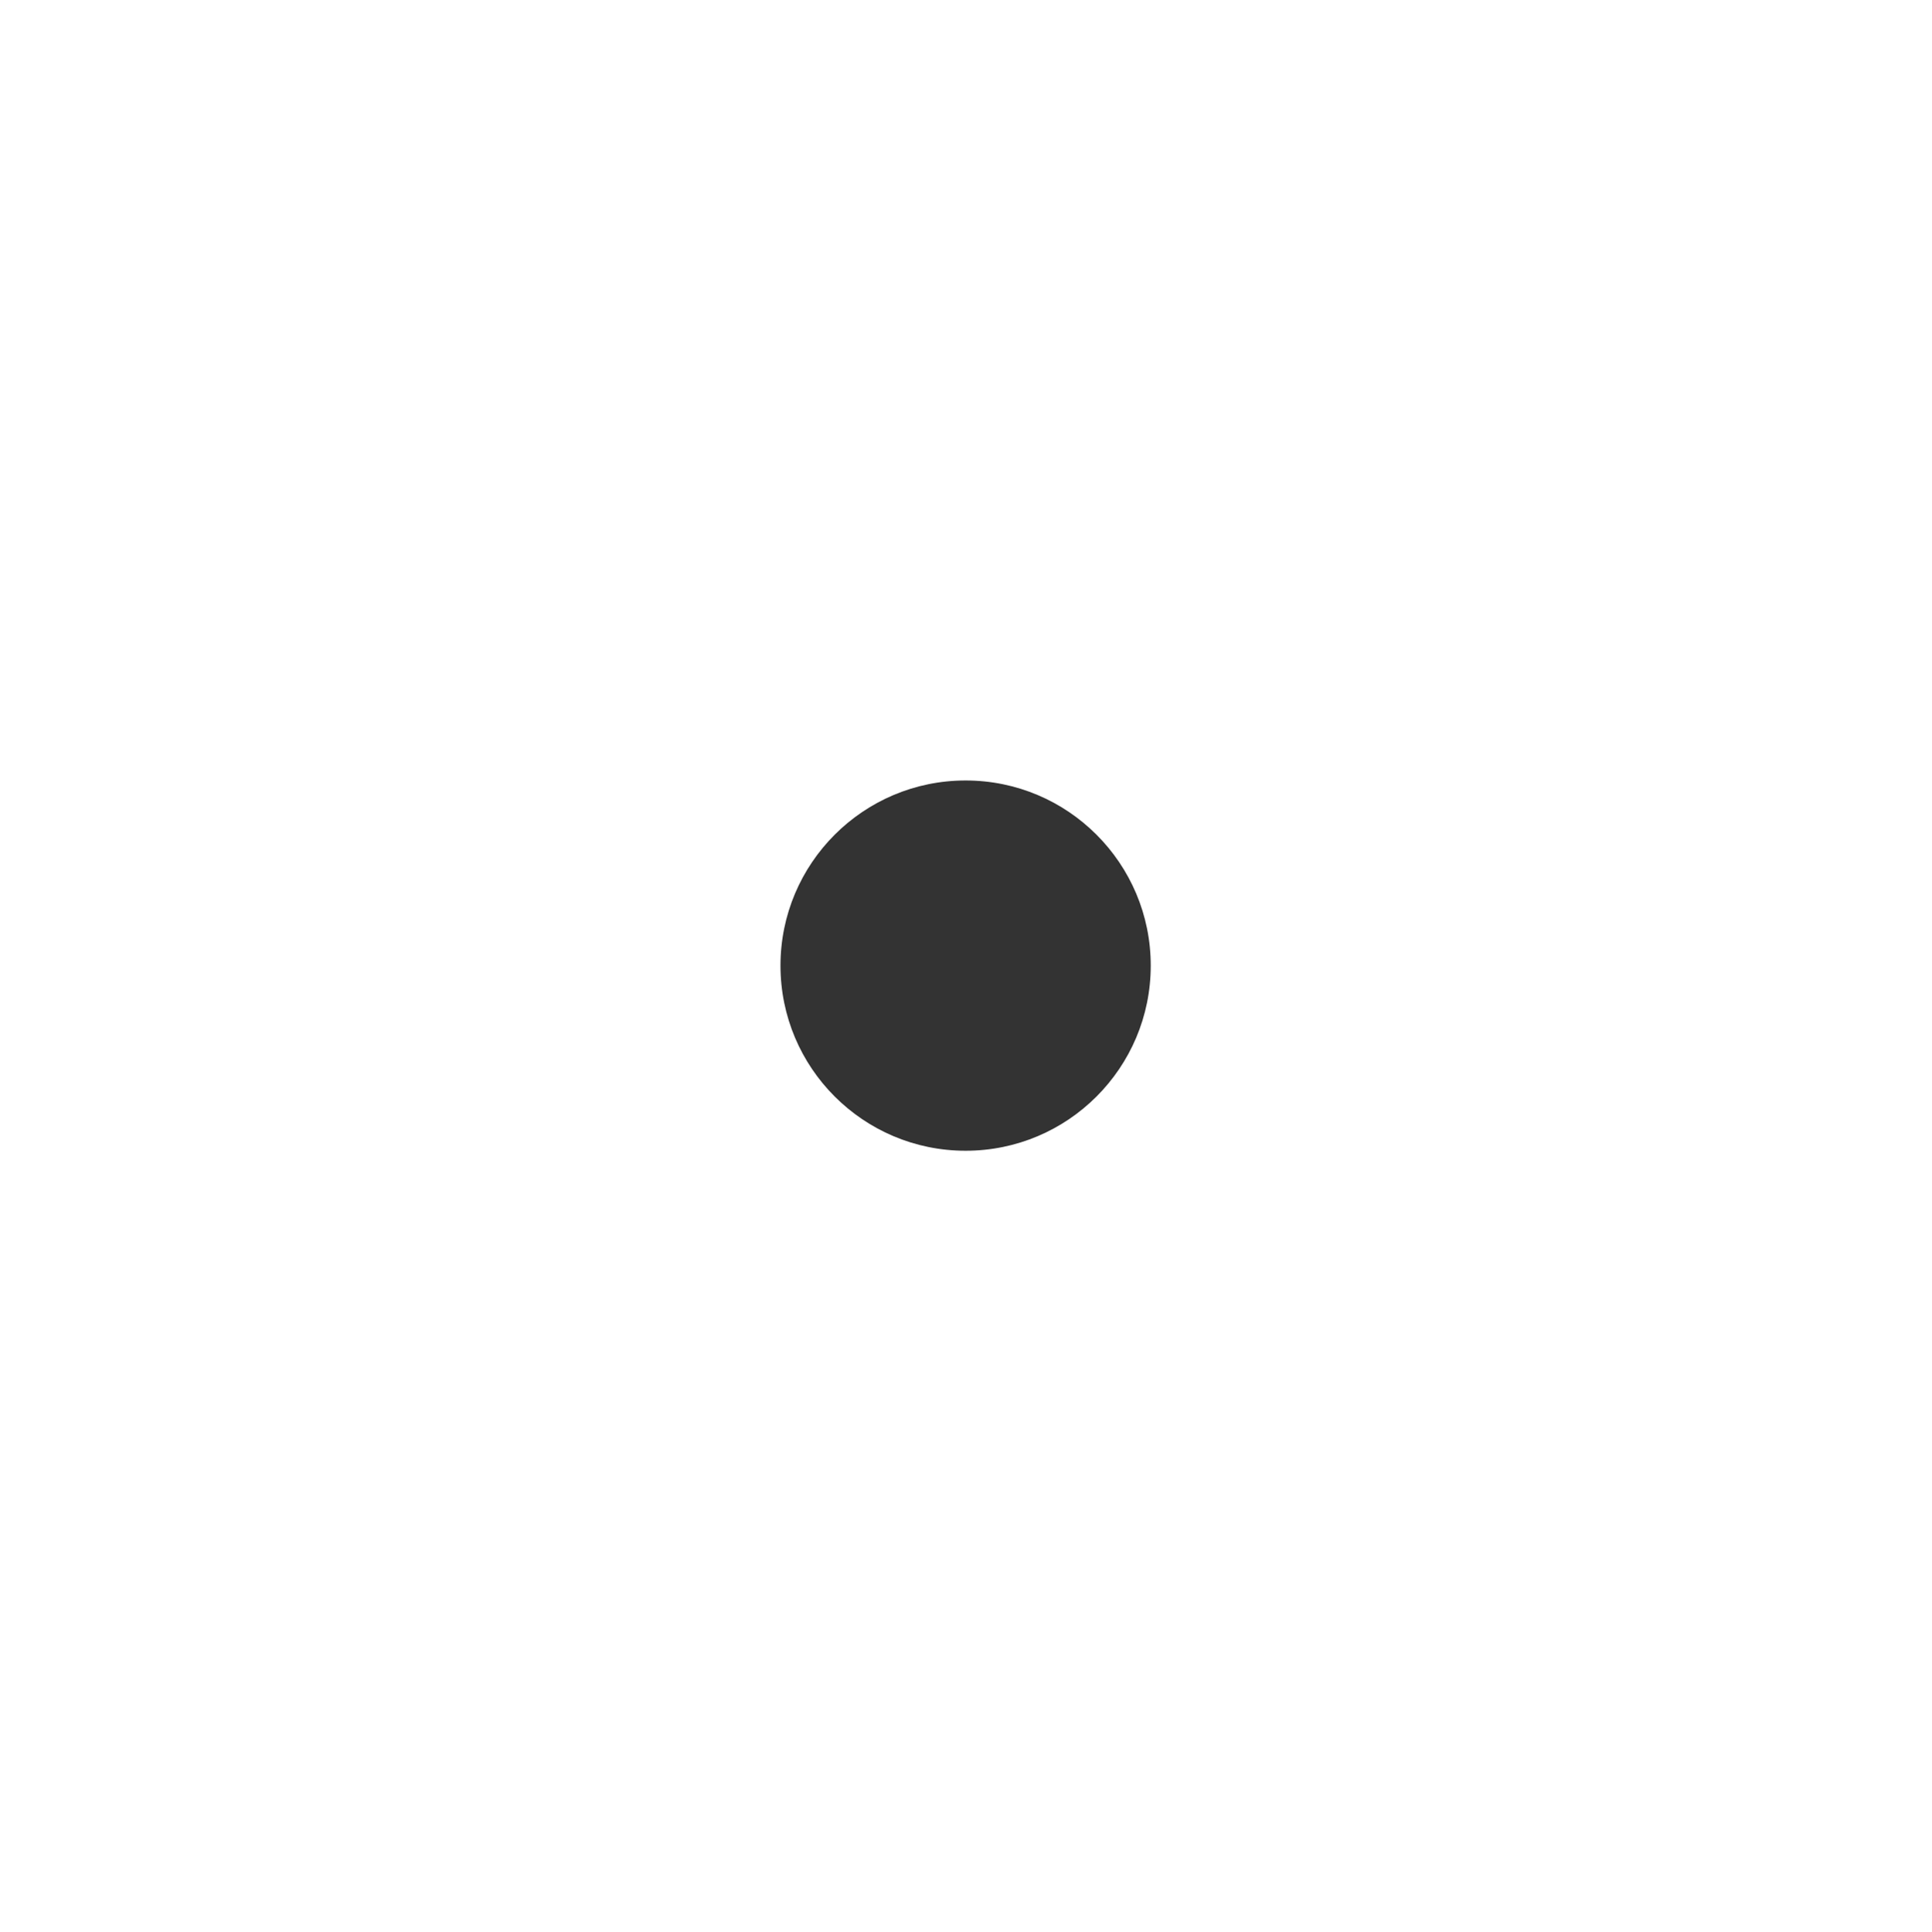
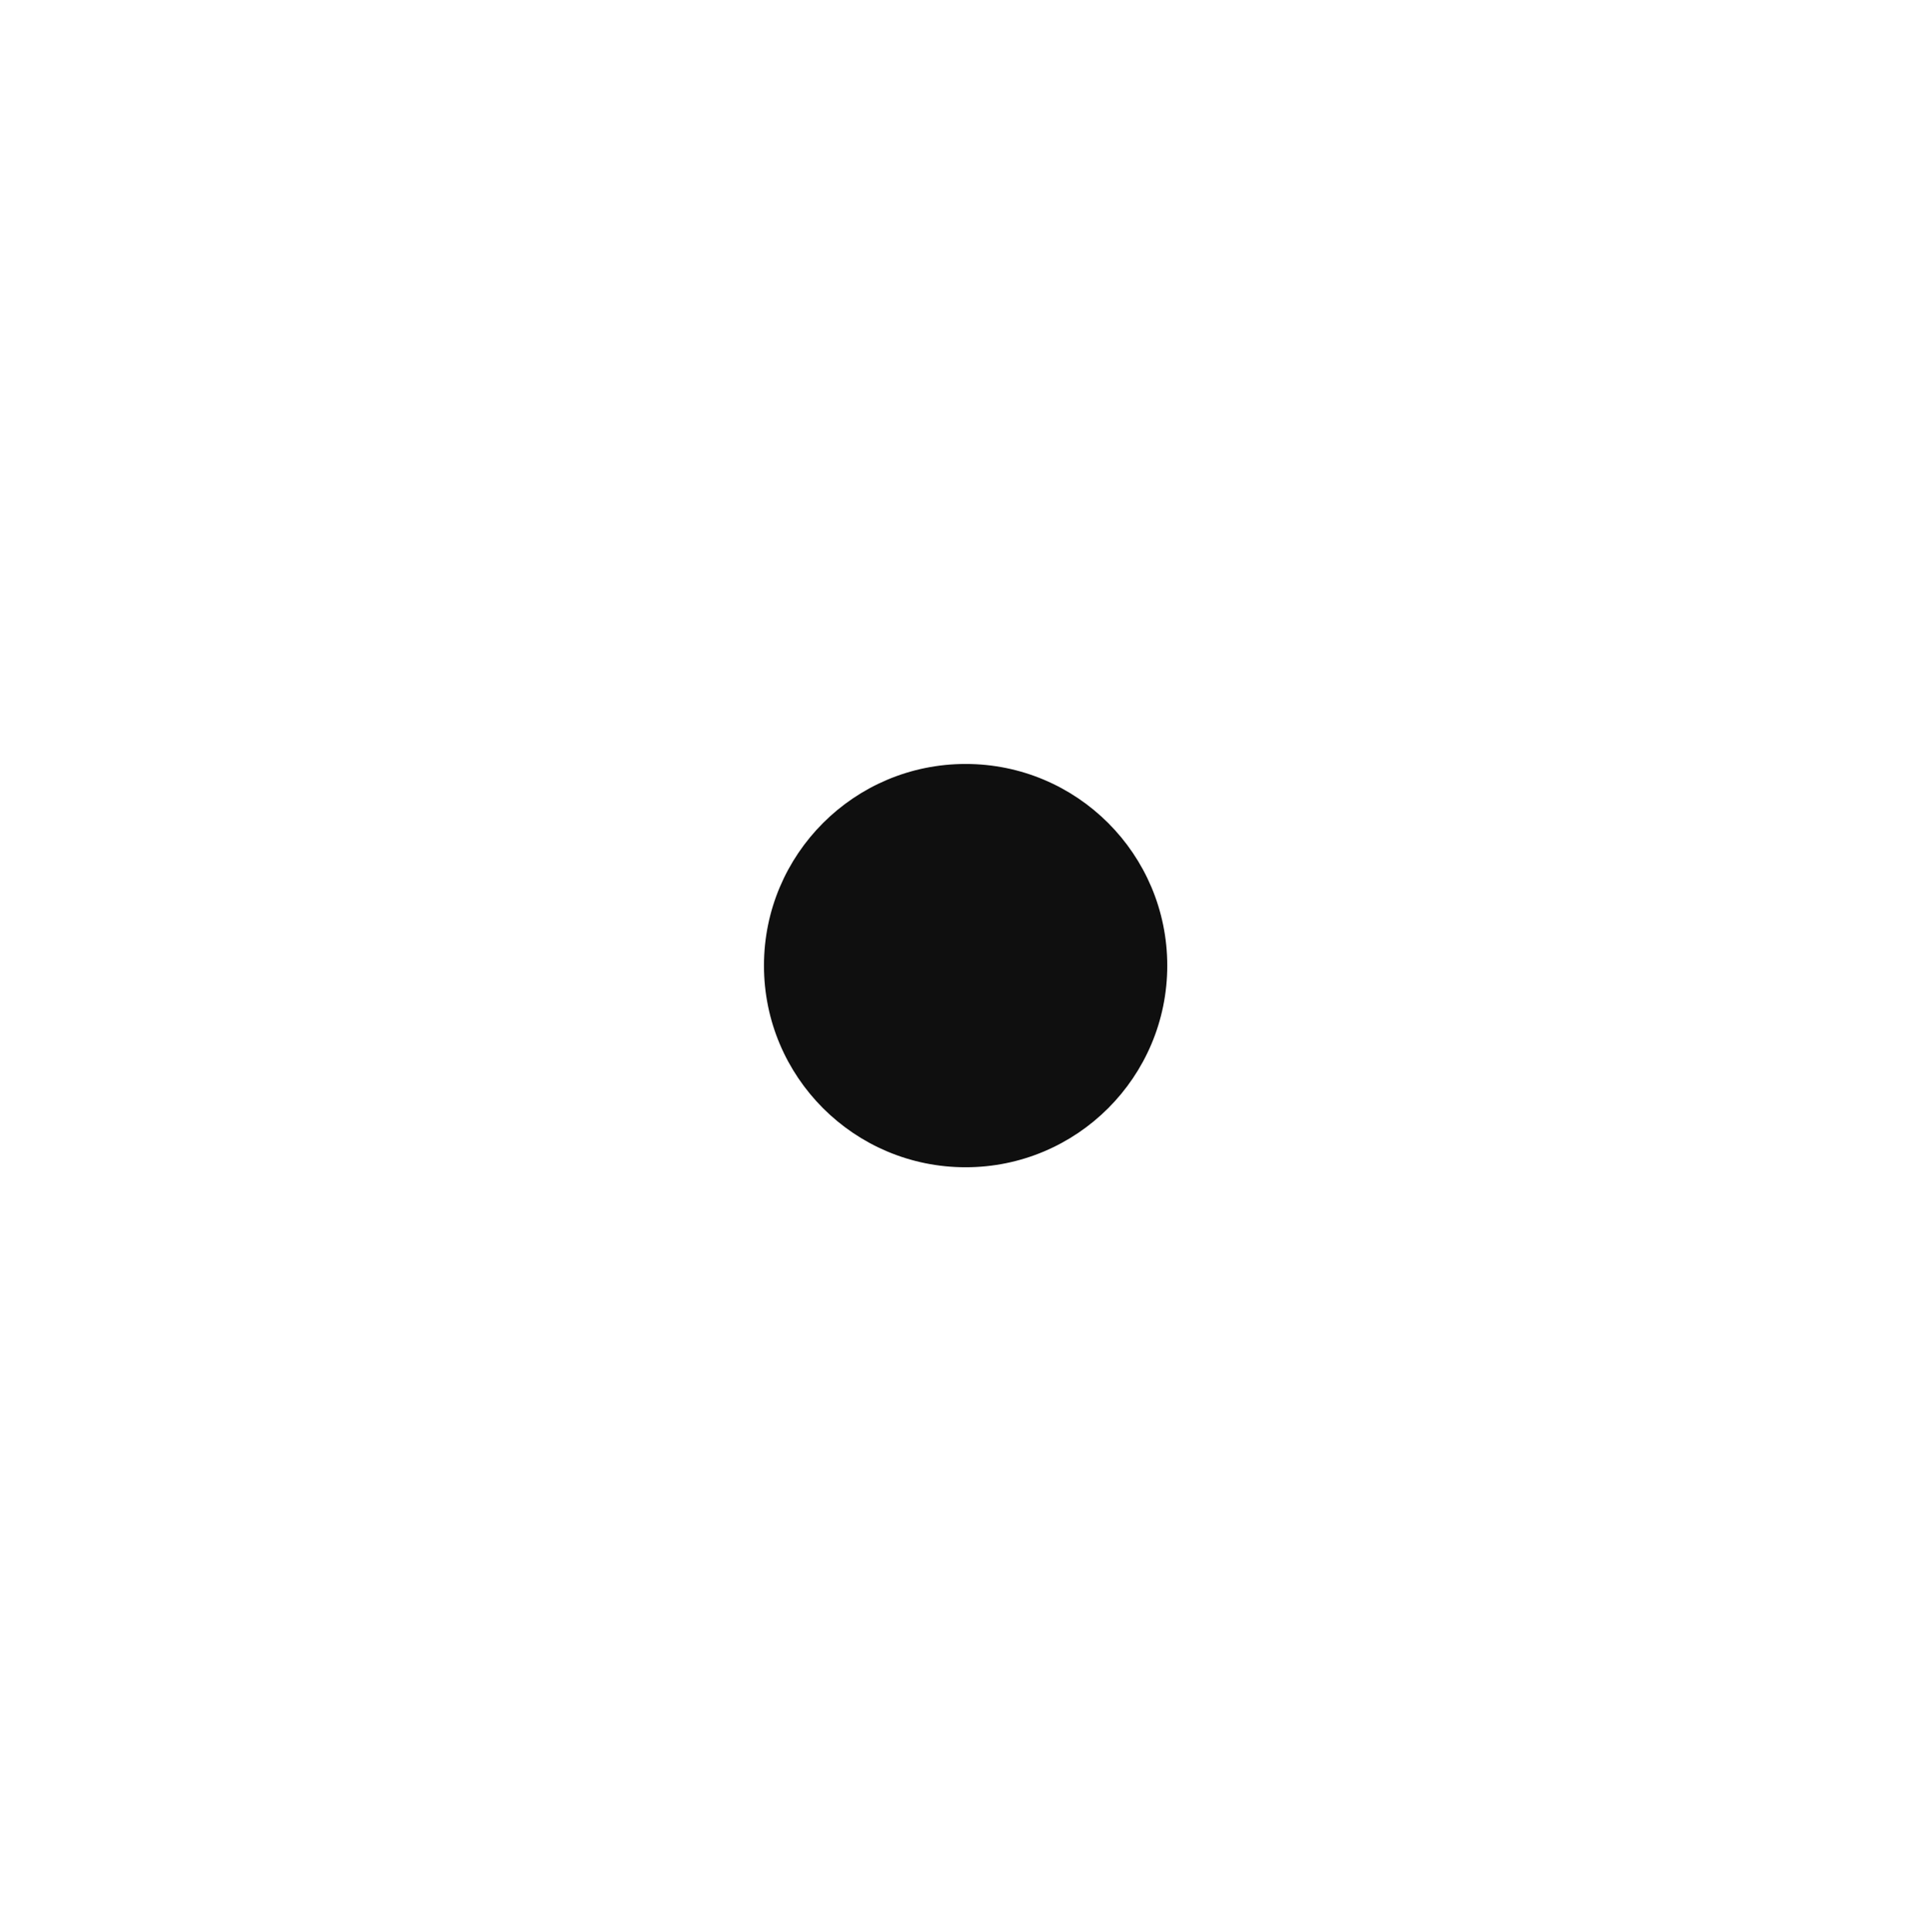
<svg xmlns="http://www.w3.org/2000/svg" width="580" height="580" id="svg2" version="1.1">
  <defs id="defs13" />
-   <g id="g5">
-     <g id="g1327" />
-     <circle id="svg_1" r="70.348" cy="290" cx="290" style="fill:#333333;fill-opacity:1;stroke:#000000;stroke-width:0;stroke-miterlimit:4;stroke-dasharray:none" transform="matrix(0.7903873,0,0,0.7903873,60.78769,60.78769)" />
-   </g>
+   <g id="g1327" />
+   <circle style="fill:#0f0f0f;fill-opacity:1;stroke:#0f0f0f;stroke-width:5;stroke-opacity:1" d="m 360.348,290 c 0,38.852 -31.496,70.348 -70.348,70.348 -38.852,0 -70.348,-31.496 -70.348,-70.348 0,-38.852 31.496,-70.348 70.348,-70.348 38.852,0 70.348,31.496 70.348,70.348 z" cx="290" cy="290" r="70.348" id="svg_1" transform="matrix(0.8313173,0,0,0.8313173,48.91797,48.91797)" />
</svg>
